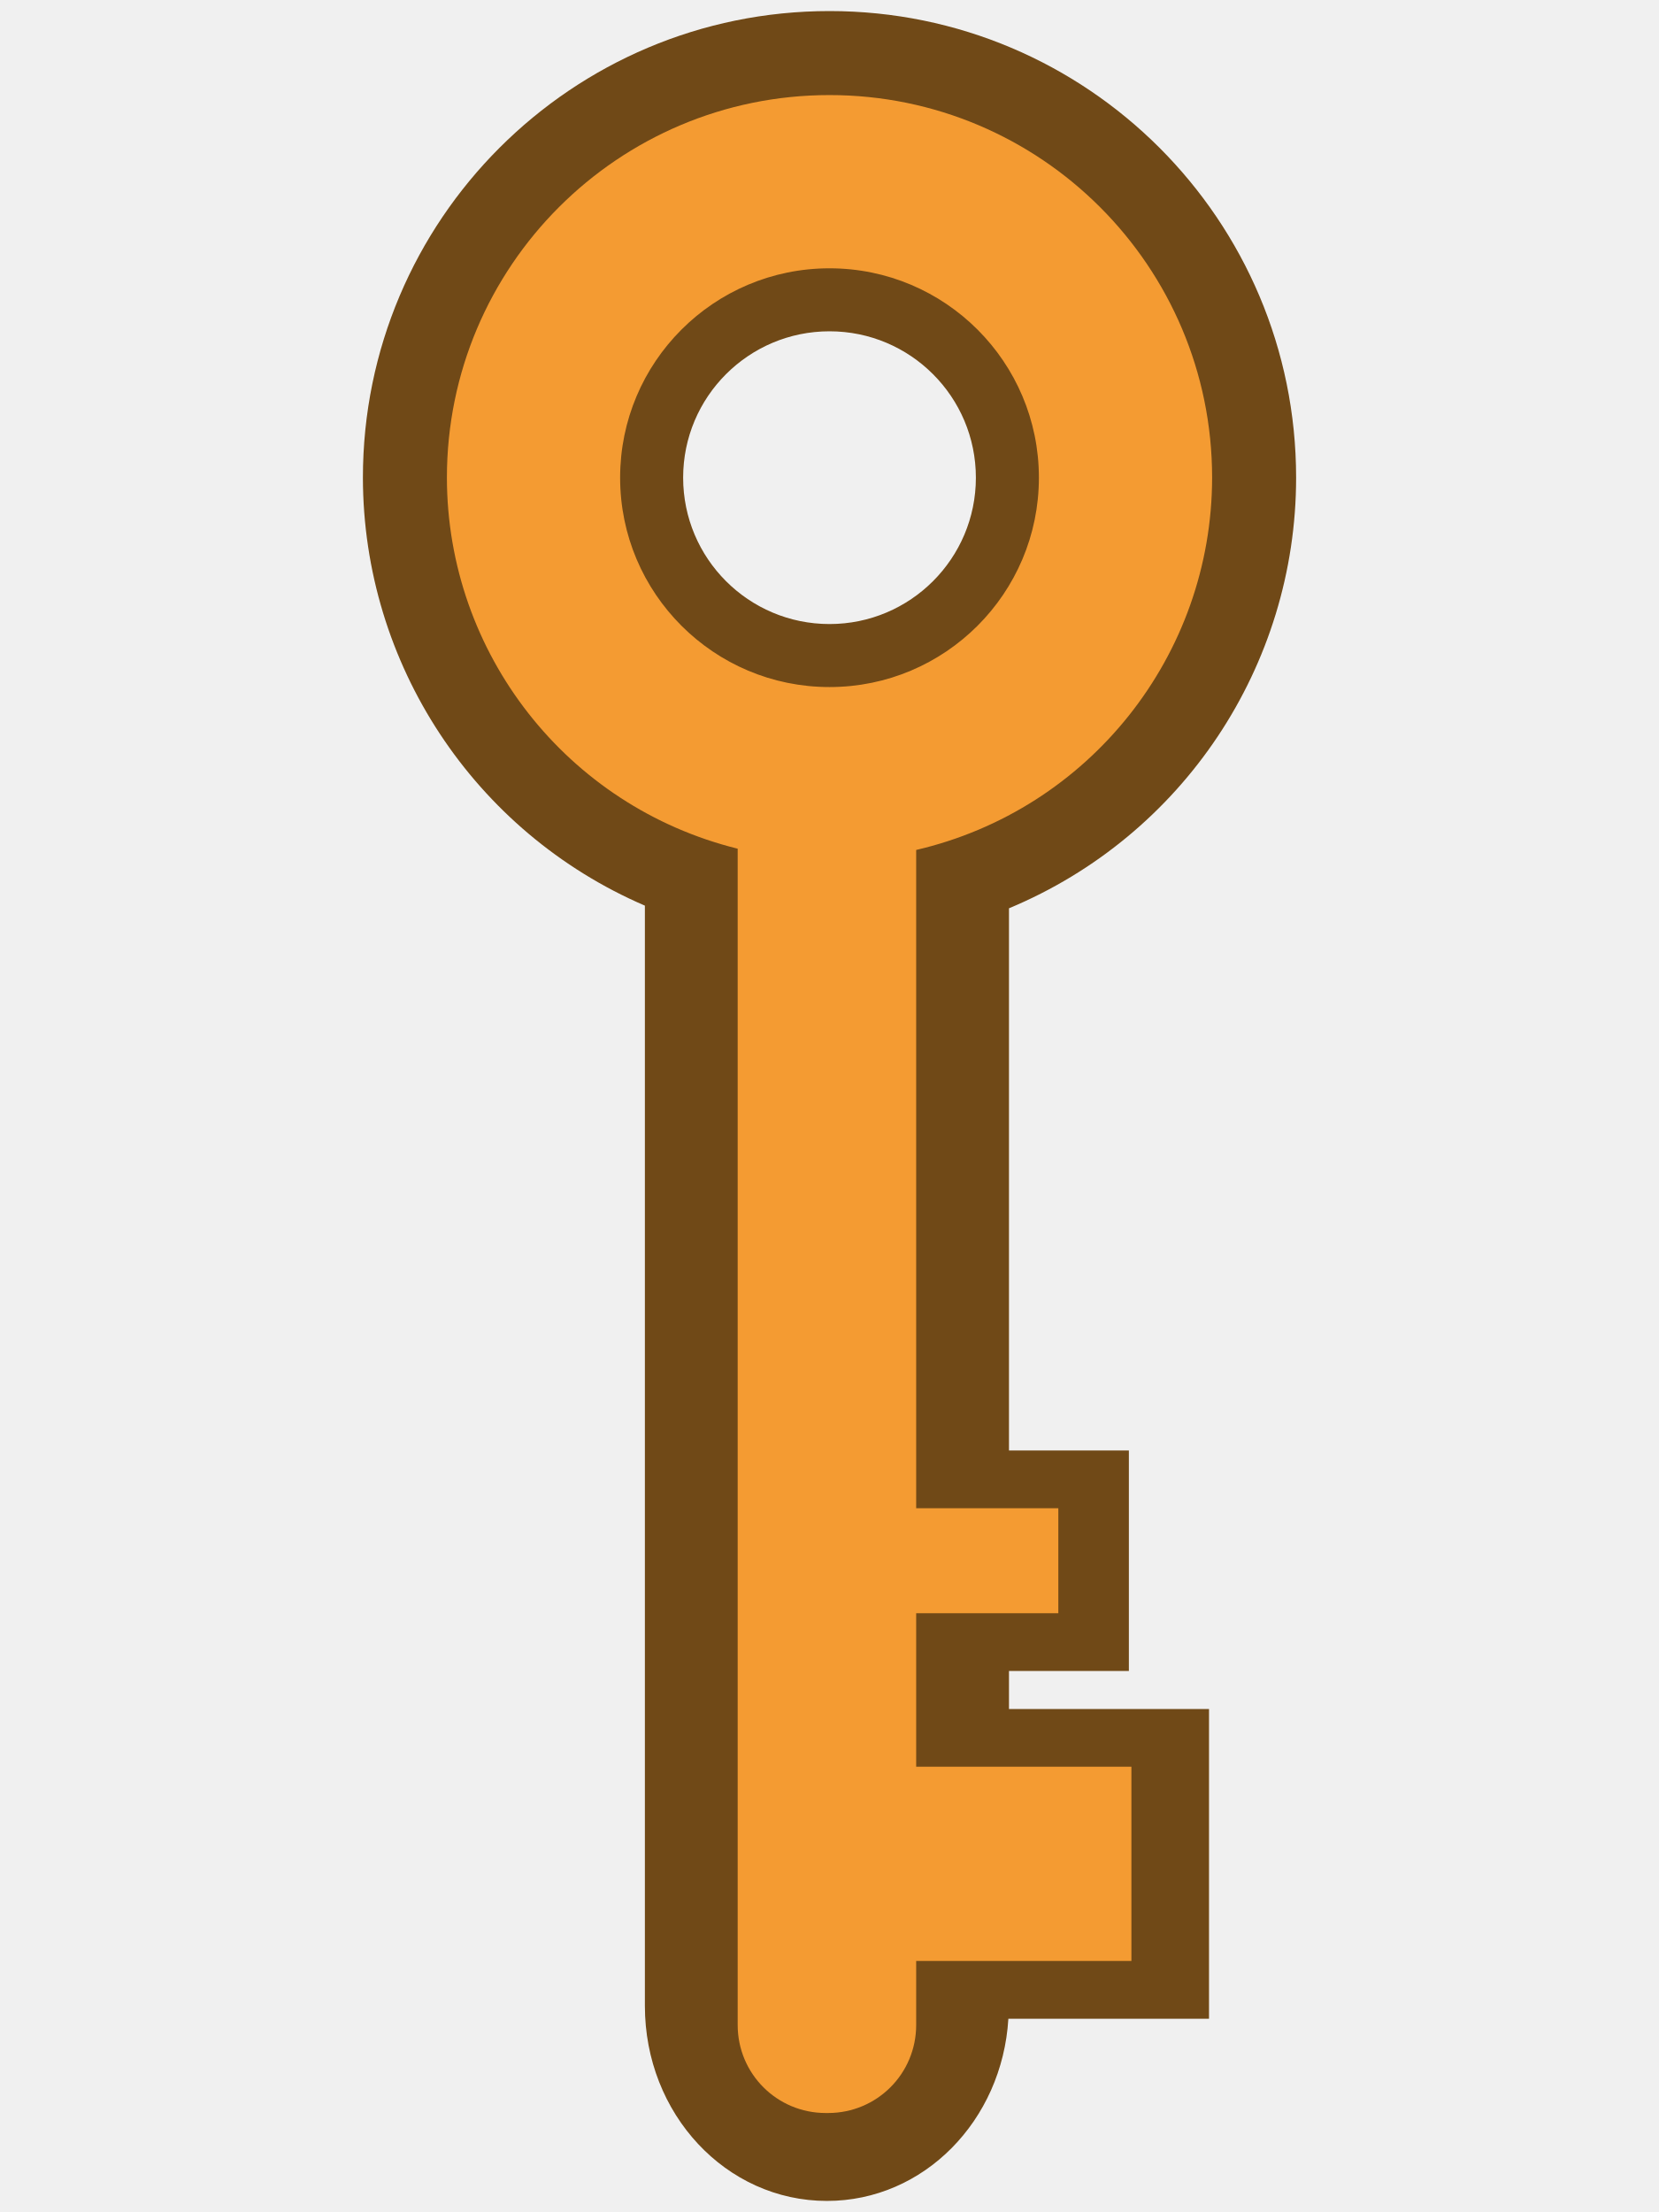
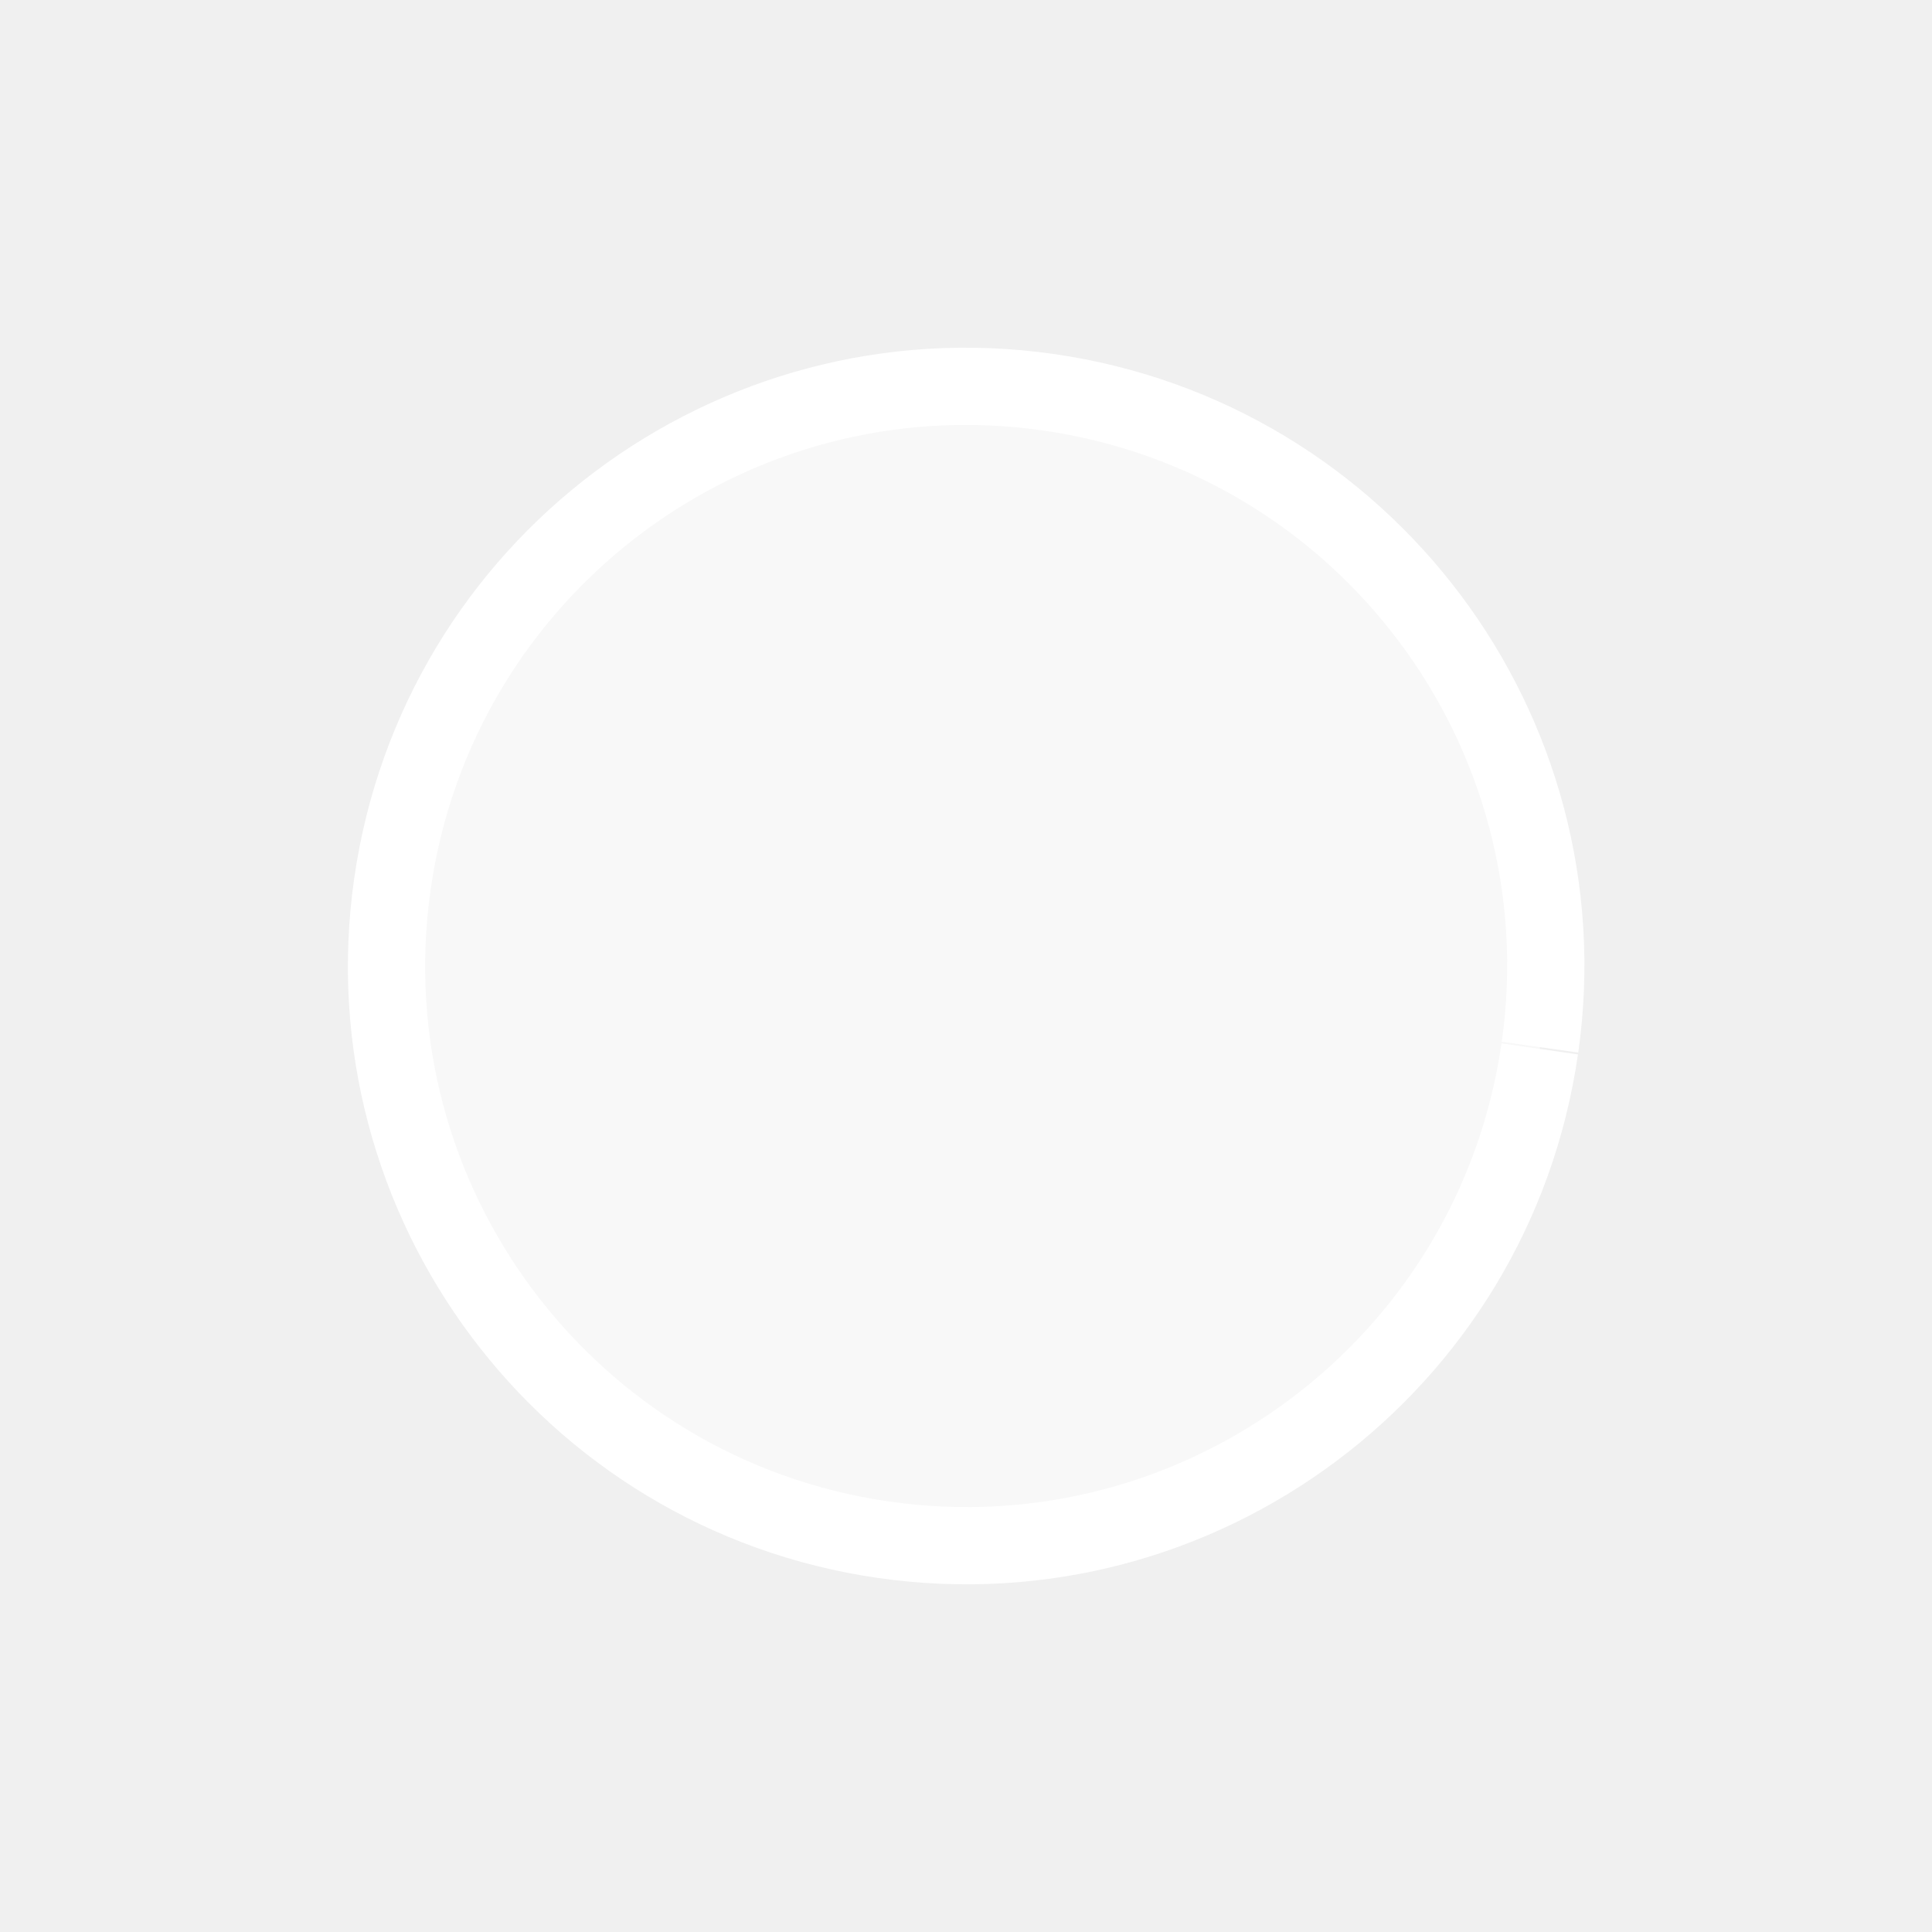
- <svg xmlns="http://www.w3.org/2000/svg" width="150" height="200" viewBox="0 0 39.687 52.917" version="1.1" id="svg849">
+ <svg xmlns="http://www.w3.org/2000/svg" width="50" height="50" viewBox="0 0 13.229 13.229" version="1.1" id="svg849">
  <defs id="defs843" />
-   <g id="layer1" transform="translate(0,-244.0833)">
-     <path style="opacity:1;vector-effect:none;fill:#704917;fill-opacity:1;stroke:none;stroke-width:9.049;stroke-linecap:butt;stroke-linejoin:miter;stroke-miterlimit:4;stroke-dasharray:none;stroke-dashoffset:0;stroke-opacity:0.502" d="M 75 1 A 42.19 42.19 0 0 0 32.811 43.189 A 42.19 42.19 0 0 0 58.307 81.885 L 58.307 181.369 C 58.307 191.136 65.646 199 74.766 199 C 83.52 199 90.616 191.748 91.172 182.527 L 109.314 182.527 L 109.314 154.521 L 91.227 154.521 L 91.227 151.084 L 102.068 151.084 L 102.068 131.146 L 91.227 131.146 L 91.227 82.125 A 42.19 42.19 0 0 0 117.189 43.189 A 42.19 42.19 0 0 0 75 1 z M 75 29.955 A 13.235 13.235 0 0 1 88.234 43.189 A 13.235 13.235 0 0 1 75 56.424 A 13.235 13.235 0 0 1 61.766 43.189 A 13.235 13.235 0 0 1 75 29.955 z " transform="matrix(0.2645833,0,0,0.2645833,0,244.0833)" id="rect845-3" />
-     <path style="opacity:1;vector-effect:none;fill:#f49b32;fill-opacity:1;stroke:none;stroke-width:10.09;stroke-linecap:butt;stroke-linejoin:miter;stroke-miterlimit:4;stroke-dasharray:none;stroke-dashoffset:0;stroke-opacity:0.502" d="M 75 8.596 A 34.595 34.595 0 0 0 40.406 43.189 A 34.595 34.595 0 0 0 66.697 76.736 L 66.697 183.09 C 66.697 187.5 70.248 191.051 74.658 191.051 L 74.875 191.051 C 79.285 191.051 82.836 187.5 82.836 183.09 L 82.836 177.305 L 102.297 177.305 L 102.297 159.742 L 82.836 159.742 L 82.836 145.861 L 95.689 145.861 L 95.689 136.369 L 82.836 136.369 L 82.836 76.85 A 34.595 34.595 0 0 0 109.594 43.189 A 34.595 34.595 0 0 0 75 8.596 z M 75 24.26 A 18.931 18.931 0 0 1 93.932 43.189 A 18.931 18.931 0 0 1 75 62.121 A 18.931 18.931 0 0 1 56.068 43.189 A 18.931 18.931 0 0 1 75 24.26 z " transform="matrix(0.2645833,0,0,0.2645833,0,244.0833)" id="path841" />
+   <g id="layer1" transform="translate(0,-283.7708)">
+     <path style="opacity:1;vector-effect:none;fill:#ffffff;fill-opacity:0.502;stroke:#ffffff;stroke-width:0.529;stroke-linecap:butt;stroke-linejoin:miter;stroke-miterlimit:4;stroke-dasharray:none;stroke-dashoffset:0;stroke-opacity:1" id="path814" d="m 10.543,290.953 a 3.969,3.969 0 0 1 -4.492,3.361 3.969,3.969 0 0 1 -3.364,-4.49 3.969,3.969 0 0 1 4.487,-3.368 3.969,3.969 0 0 1 3.371,4.485" />
  </g>
</svg>
